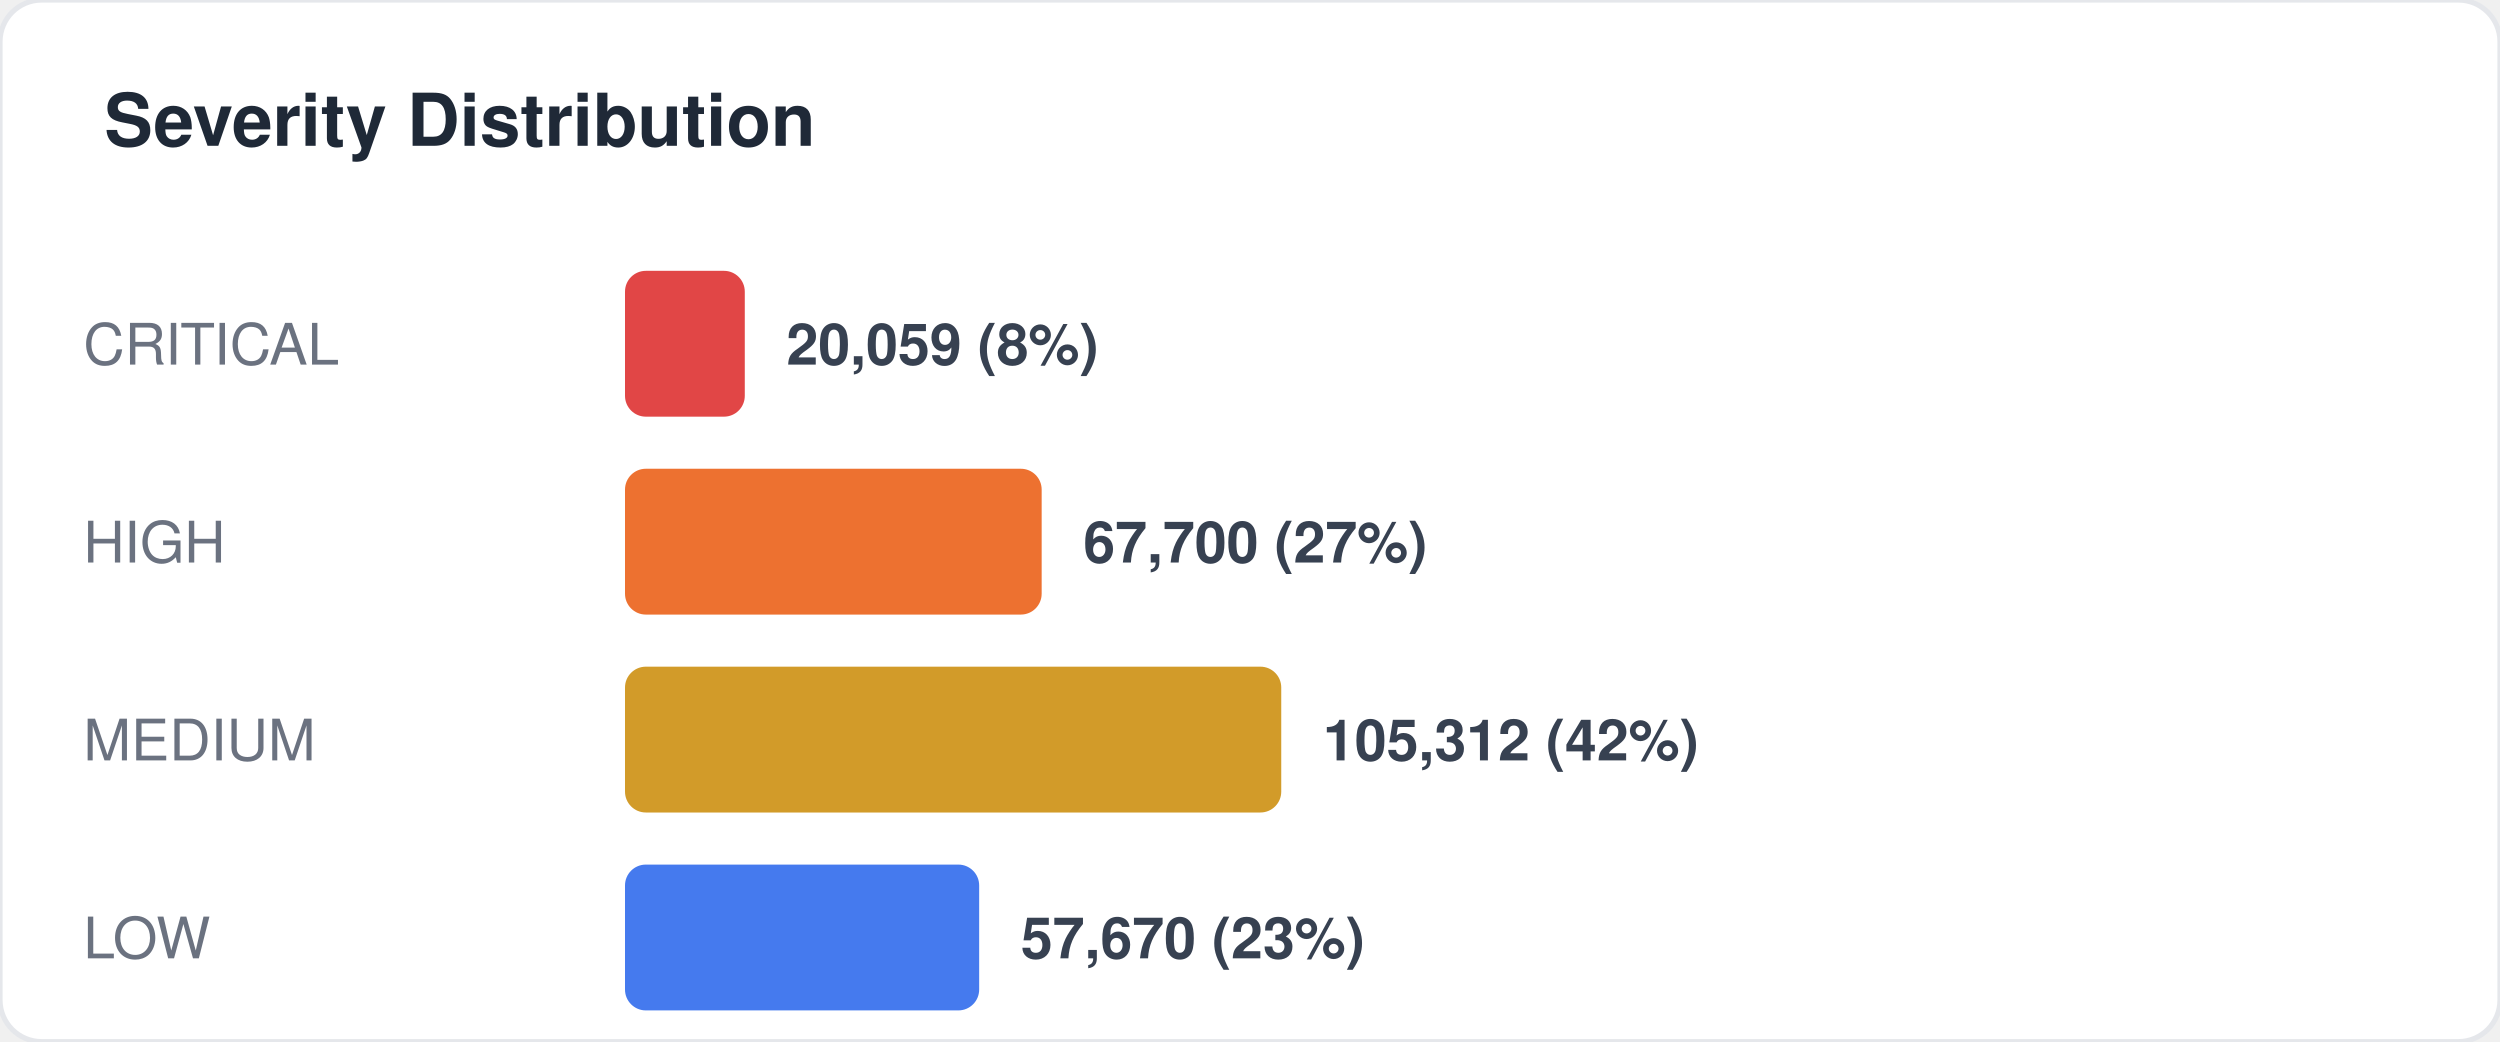
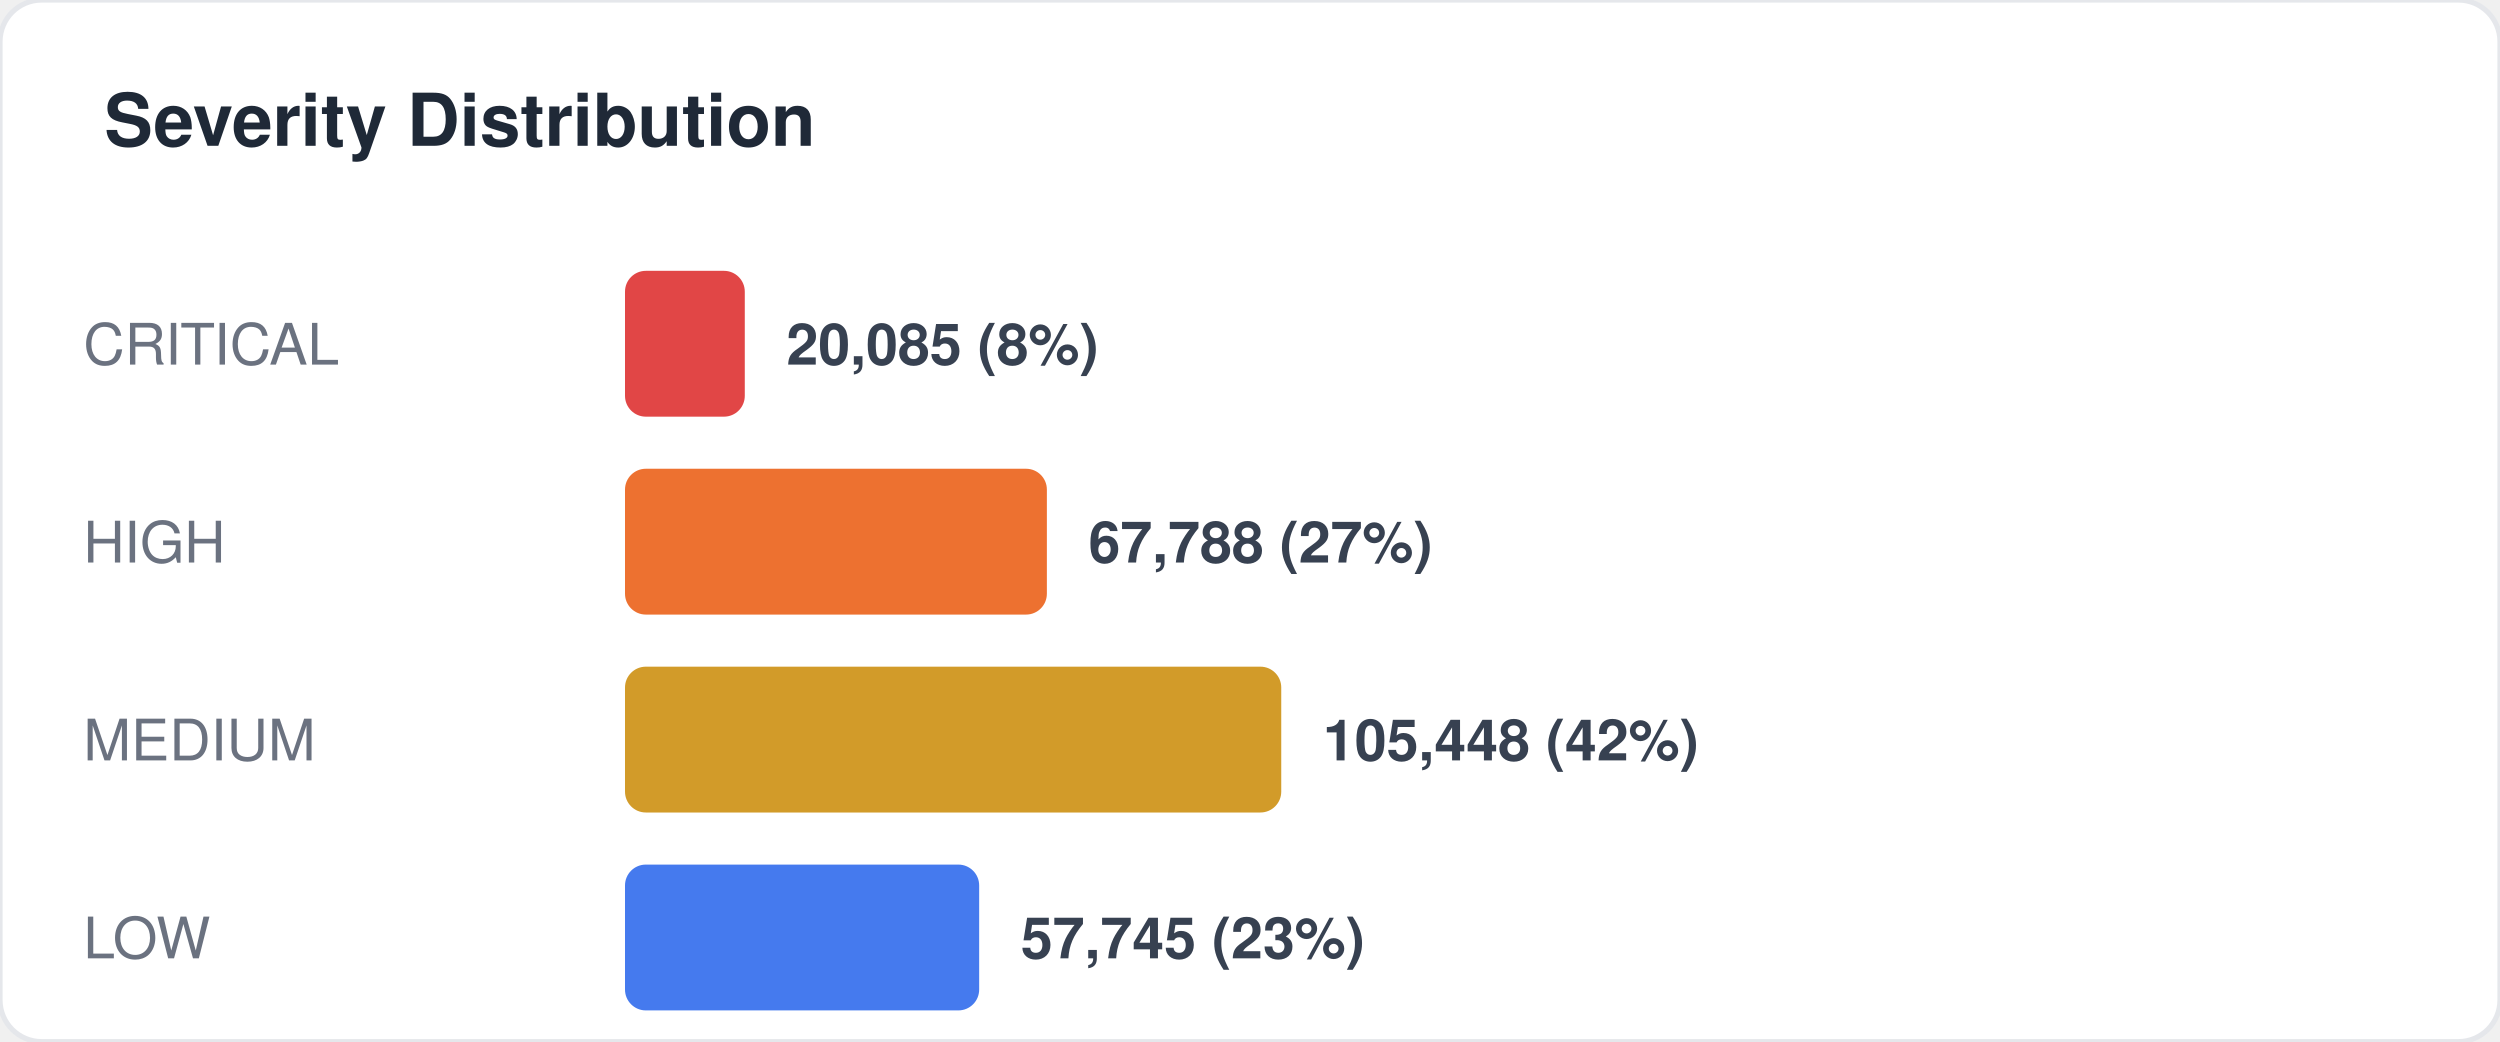
<svg xmlns="http://www.w3.org/2000/svg" width="480" height="200" viewBox="0 0 480 200" fill="none">
  <style>
  text { font-family: -apple-system, BlinkMacSystemFont, "Segoe UI", Helvetica, Arial, sans-serif; }
  .title { font-size: 14px; font-weight: 700; fill: #1f2937; }
  .label { font-size: 11px; fill: #6b7280; }
  .value { font-size: 11px; font-weight: 600; fill: #374151; }
  .big-number { font-size: 28px; font-weight: 800; fill: #111827; }
  .sub { font-size: 10px; fill: #9ca3af; }
</style>
  <rect width="480" height="200" rx="8" fill="#ffffff" stroke="#e5e7eb" stroke-width="1" />
  <text x="20" y="28" class="title">Severity Distribution</text>
  <text x="16" y="70" class="label">CRITICAL</text>
  <rect x="120" y="52" width="23" height="28" rx="4" fill="#dc2626" opacity="0.85" />
-   <text x="151" y="70" class="value">20,059 (8%)</text>
+   <text x="151" y="70" class="value">20,085 (8%)</text>
  <text x="16" y="108" class="label">HIGH</text>
-   <rect x="120" y="90" width="80" height="28" rx="4" fill="#ea580c" opacity="0.85" />
-   <text x="208" y="108" class="value">67,700 (27%)</text>
+   <rect x="120" y="90" width="81" height="28" rx="4" fill="#ea580c" opacity="0.85" />
+   <text x="209" y="108" class="value">67,788 (27%)</text>
  <text x="16" y="146" class="label">MEDIUM</text>
  <rect x="120" y="128" width="126" height="28" rx="4" fill="#ca8a04" opacity="0.85" />
-   <text x="254" y="146" class="value">105,312 (42%)</text>
+   <text x="254" y="146" class="value">105,448 (42%)</text>
  <text x="16" y="184" class="label">LOW</text>
  <rect x="120" y="166" width="68" height="28" rx="4" fill="#2563eb" opacity="0.85" />
-   <text x="196" y="184" class="value">57,670 (23%)</text>
+   <text x="196" y="184" class="value">57,745 (23%)</text>
</svg>
